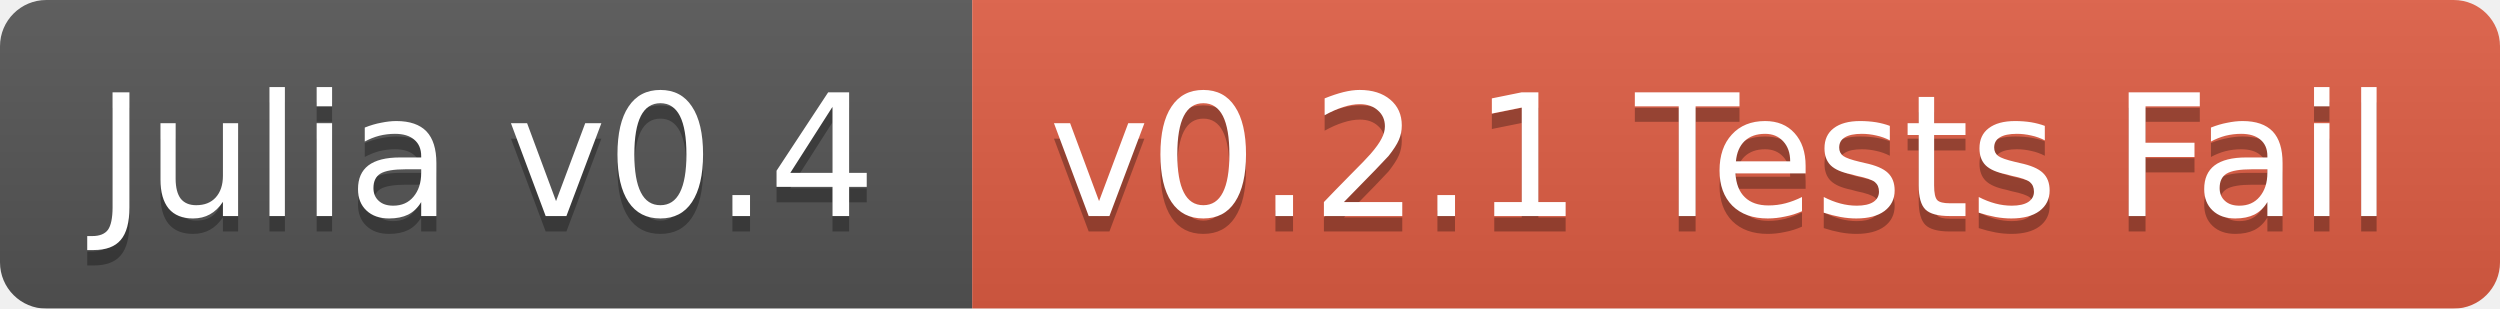
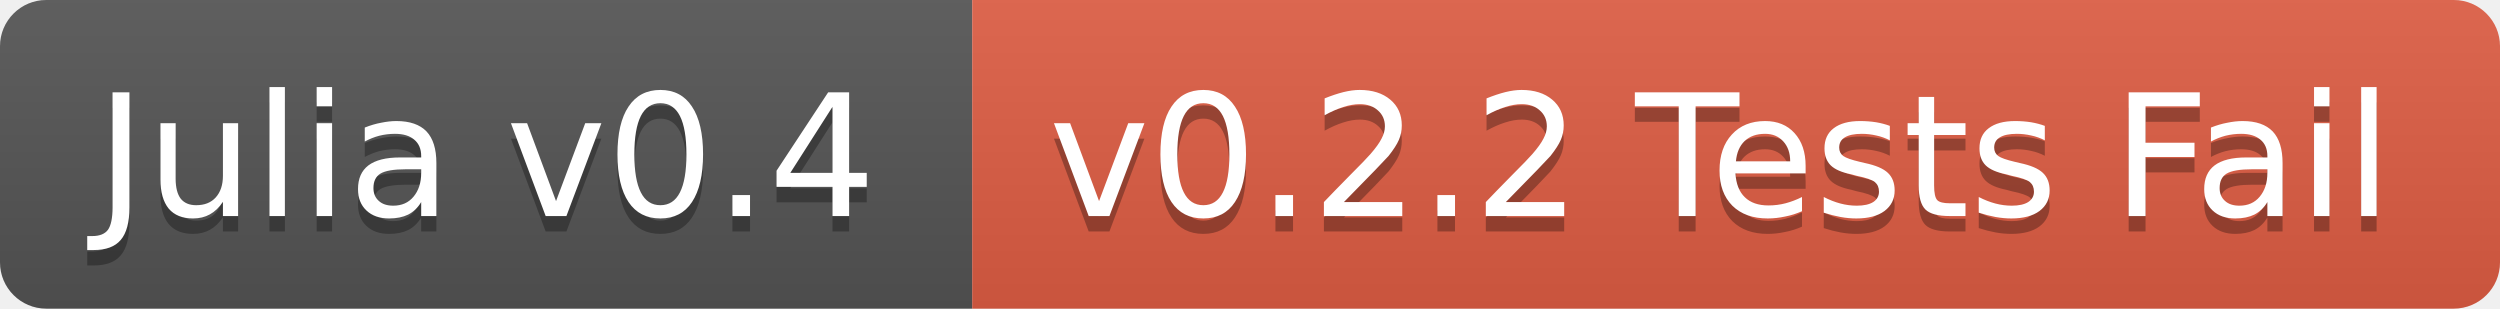
<svg xmlns="http://www.w3.org/2000/svg" width="162" height="20">
  <linearGradient id="b" x2="0" y2="100%">
    <stop offset="0" stop-color="#bbb" stop-opacity=".1" />
    <stop offset="1" stop-opacity=".1" />
  </linearGradient>
-   <mask id="a">
+   <clipPath id="a">
    <rect width="162" height="20" rx="3" fill="#fff" />
-   </mask>
-   <g mask="url(#a)">
+   </clipPath>
+   <g clip-path="url(#a)">
    <path fill="#555" d="M0 0h63v20H0z" />
    <path fill="#e05d44" d="M63 0h99v20H63z" />
    <path fill="url(#b)" d="M0 0h162v20H0z" />
  </g>
  <g fill="#fff" text-anchor="middle" font-family="DejaVu Sans,Verdana,Geneva,sans-serif" font-size="11">
    <text x="31.5" y="15" fill="#010101" fill-opacity=".3">Julia v0.4</text>
    <text x="31.5" y="14">Julia v0.4</text>
-     <text x="111.5" y="15" fill="#010101" fill-opacity=".3">v0.2.1 Tests Fail</text>
-     <text x="111.5" y="14">v0.2.1 Tests Fail</text>
+     <text x="111.5" y="15" fill="#010101" fill-opacity=".3">v0.2.2 Tests Fail</text>
+     <text x="111.5" y="14">v0.2.2 Tests Fail</text>
  </g>
</svg>
